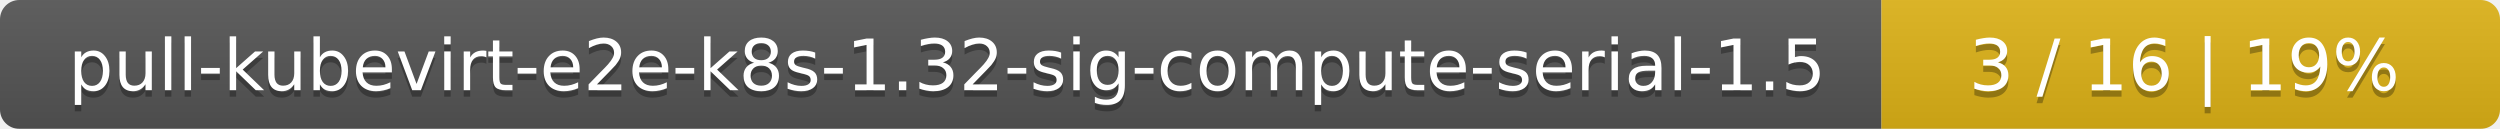
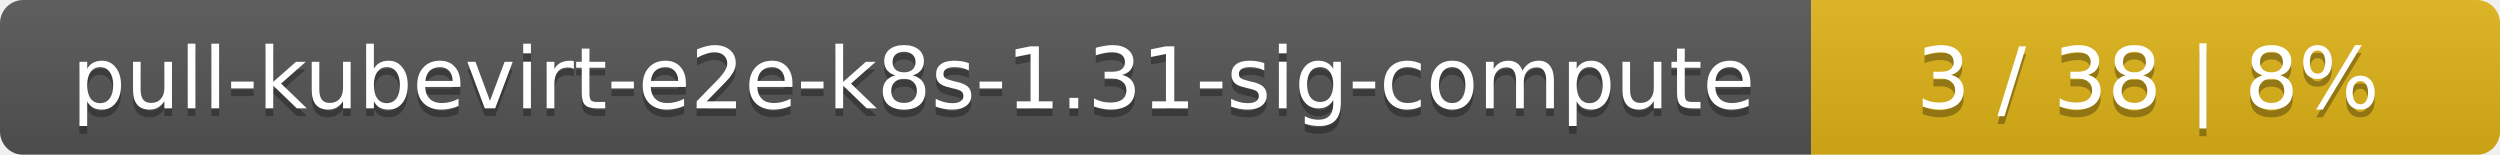
- <svg xmlns="http://www.w3.org/2000/svg" width="388" height="20">
+ <svg xmlns="http://www.w3.org/2000/svg" width="323" height="20">
  <linearGradient id="smooth" x2="0" y2="100%">
    <stop offset="0" stop-color="#bbb" stop-opacity=".1" />
    <stop offset="1" stop-opacity=".1" />
  </linearGradient>
  <mask id="round">
-     <rect width="388" height="20" rx="3" fill="#fff" />
+     <rect width="323" height="20" rx="3" fill="#fff" />
  </mask>
  <g mask="url(#round)">
-     <rect width="292" height="20" fill="#555" />
-     <rect x="292" width="96" height="20" fill="#dfb317" />
-     <rect width="388" height="20" fill="url(#smooth)" />
+     <rect width="234" height="20" fill="#555" />
+     <rect x="234" width="89" height="20" fill="#dfb317" />
+     <rect width="323" height="20" fill="url(#smooth)" />
  </g>
  <g fill="#fff" text-anchor="middle" font-family="DejaVu Sans,Verdana,Geneva,sans-serif" font-size="11">
-     <text x="147" y="15" fill="#010101" fill-opacity=".3">pull-kubevirt-e2e-k8s-1.32-sig-compute-serial-1.5</text>
-     <text x="147" y="14">pull-kubevirt-e2e-k8s-1.32-sig-compute-serial-1.5</text>
-     <text x="339" y="15" fill="#010101" fill-opacity=".3">3 / 16    |    19%</text>
-     <text x="339" y="14">3 / 16    |    19%</text>
+     <text x="118" y="15" fill="#010101" fill-opacity=".3">pull-kubevirt-e2e-k8s-1.31-sig-compute</text>
+     <text x="118" y="14">pull-kubevirt-e2e-k8s-1.31-sig-compute</text>
+     <text x="277.5" y="15" fill="#010101" fill-opacity=".3">3 / 38    |    8%</text>
+     <text x="277.5" y="14">3 / 38    |    8%</text>
  </g>
</svg>
